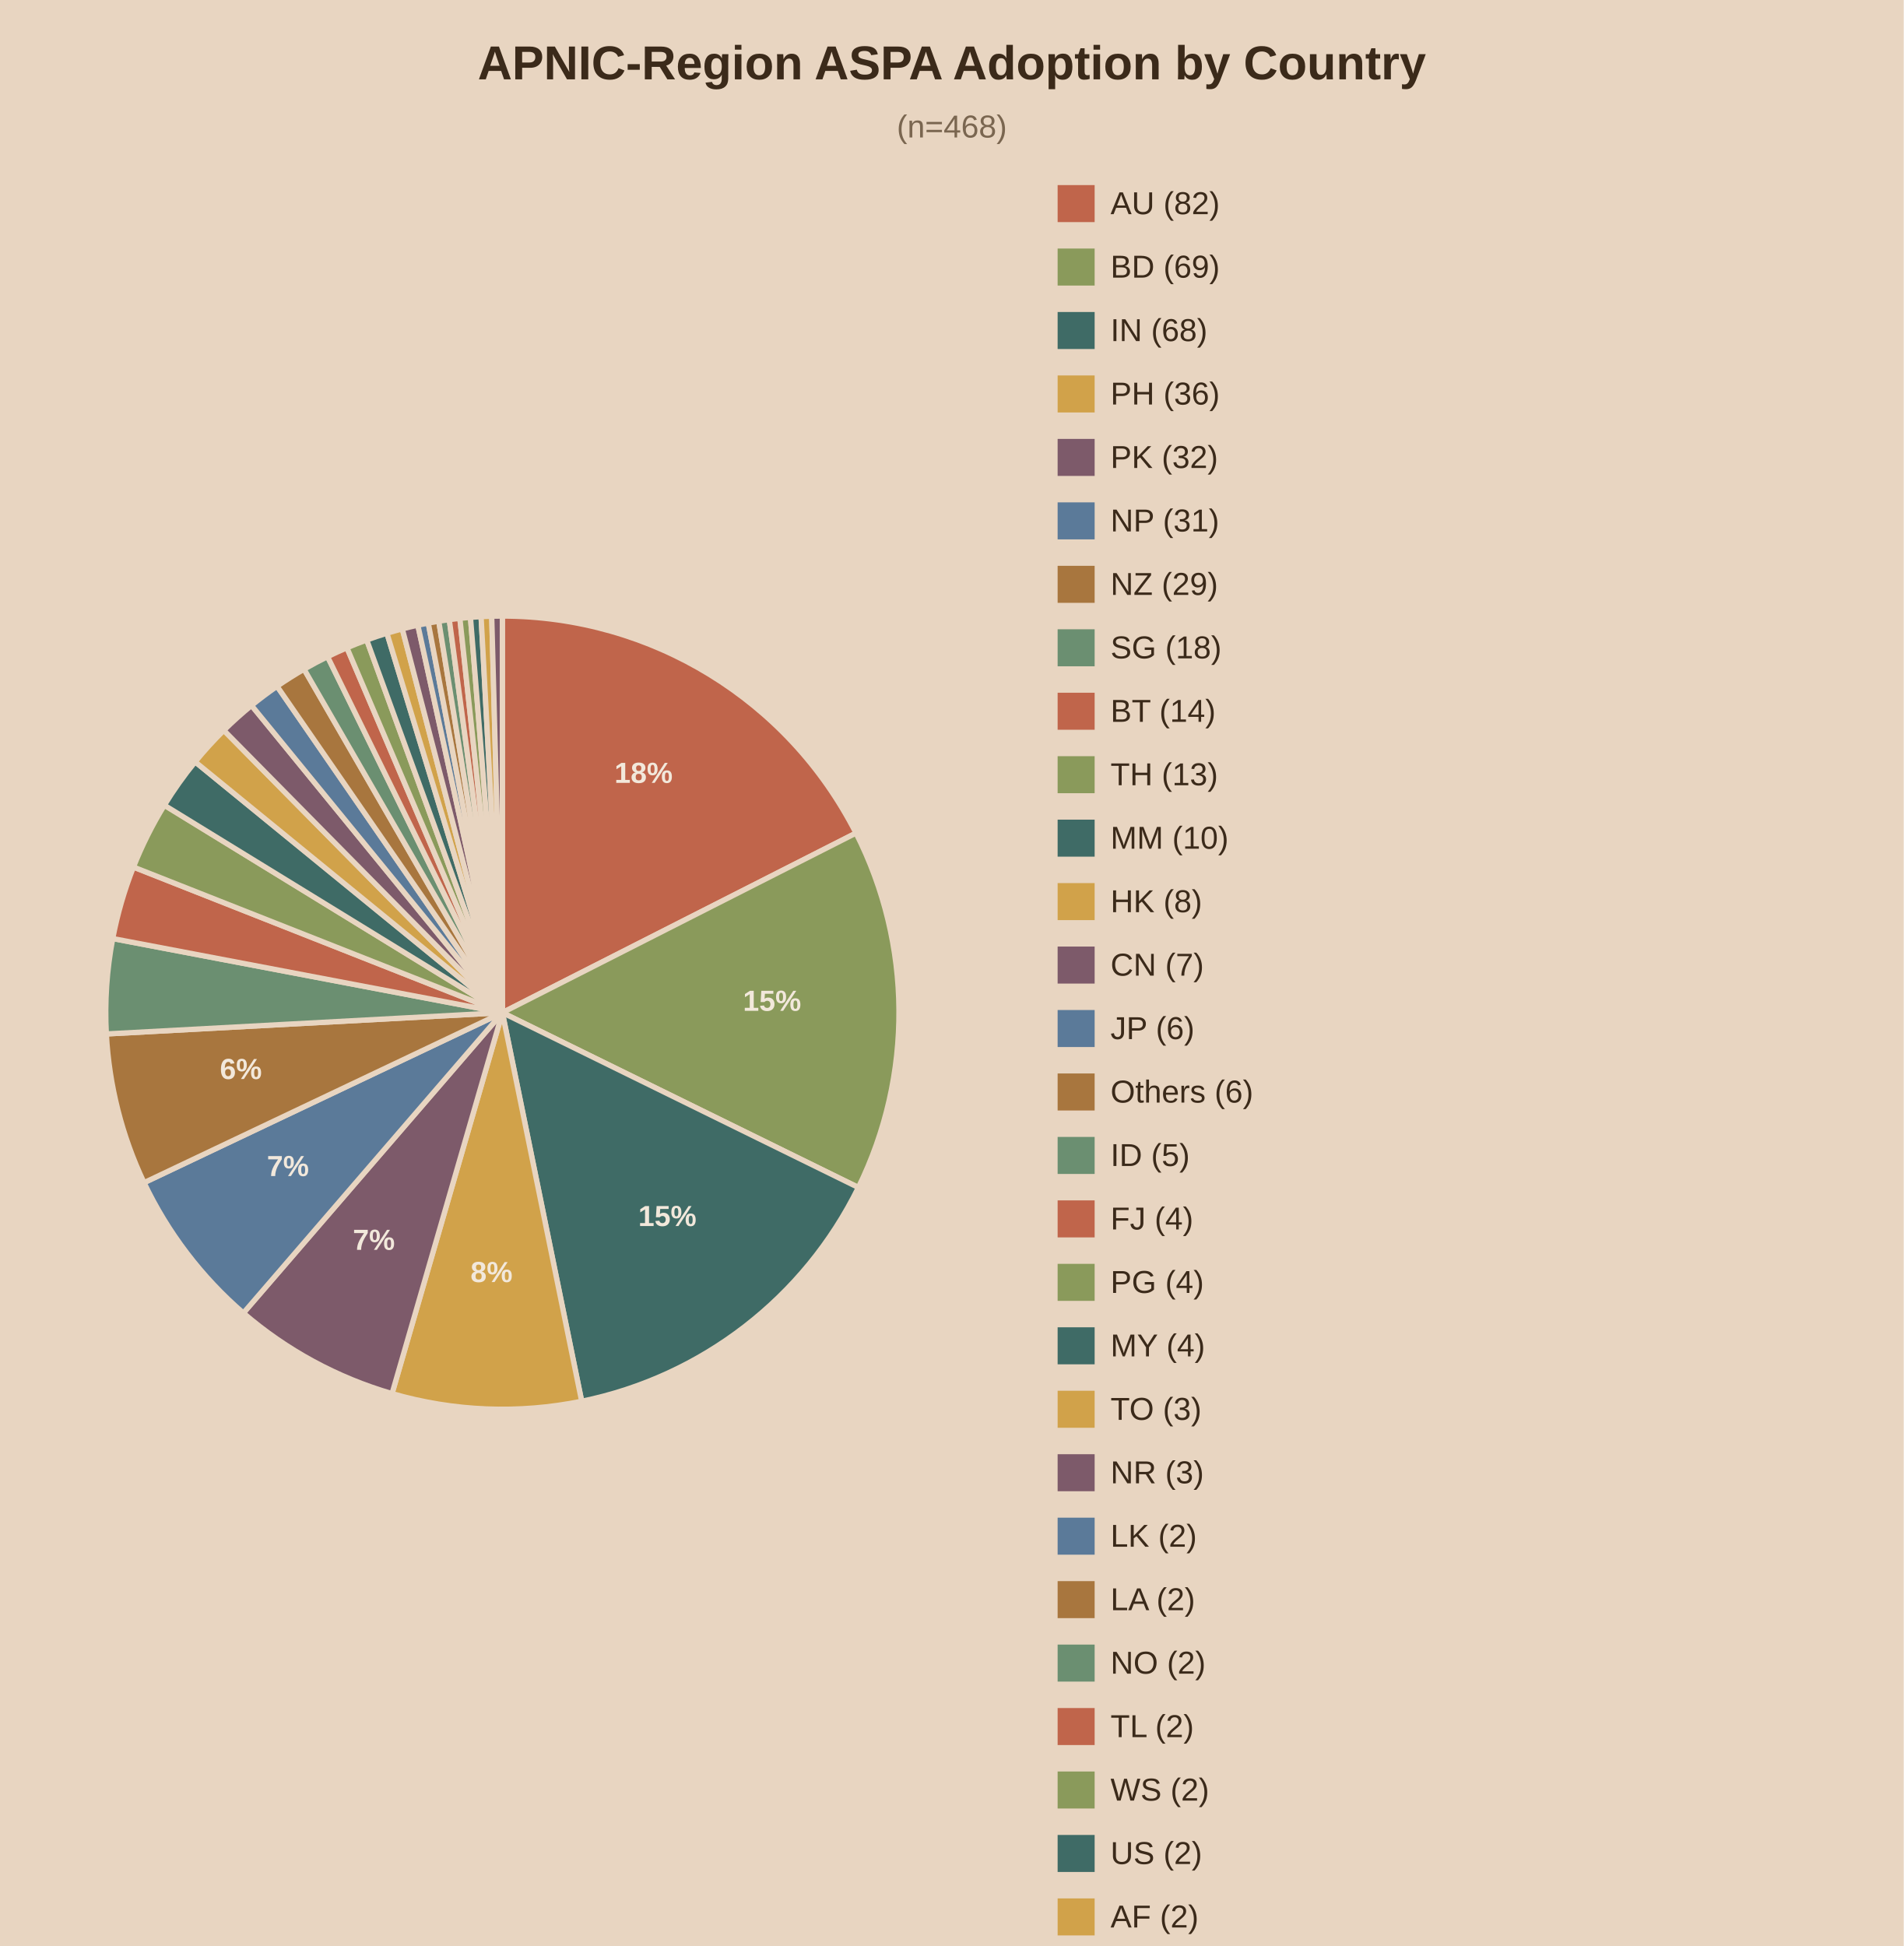
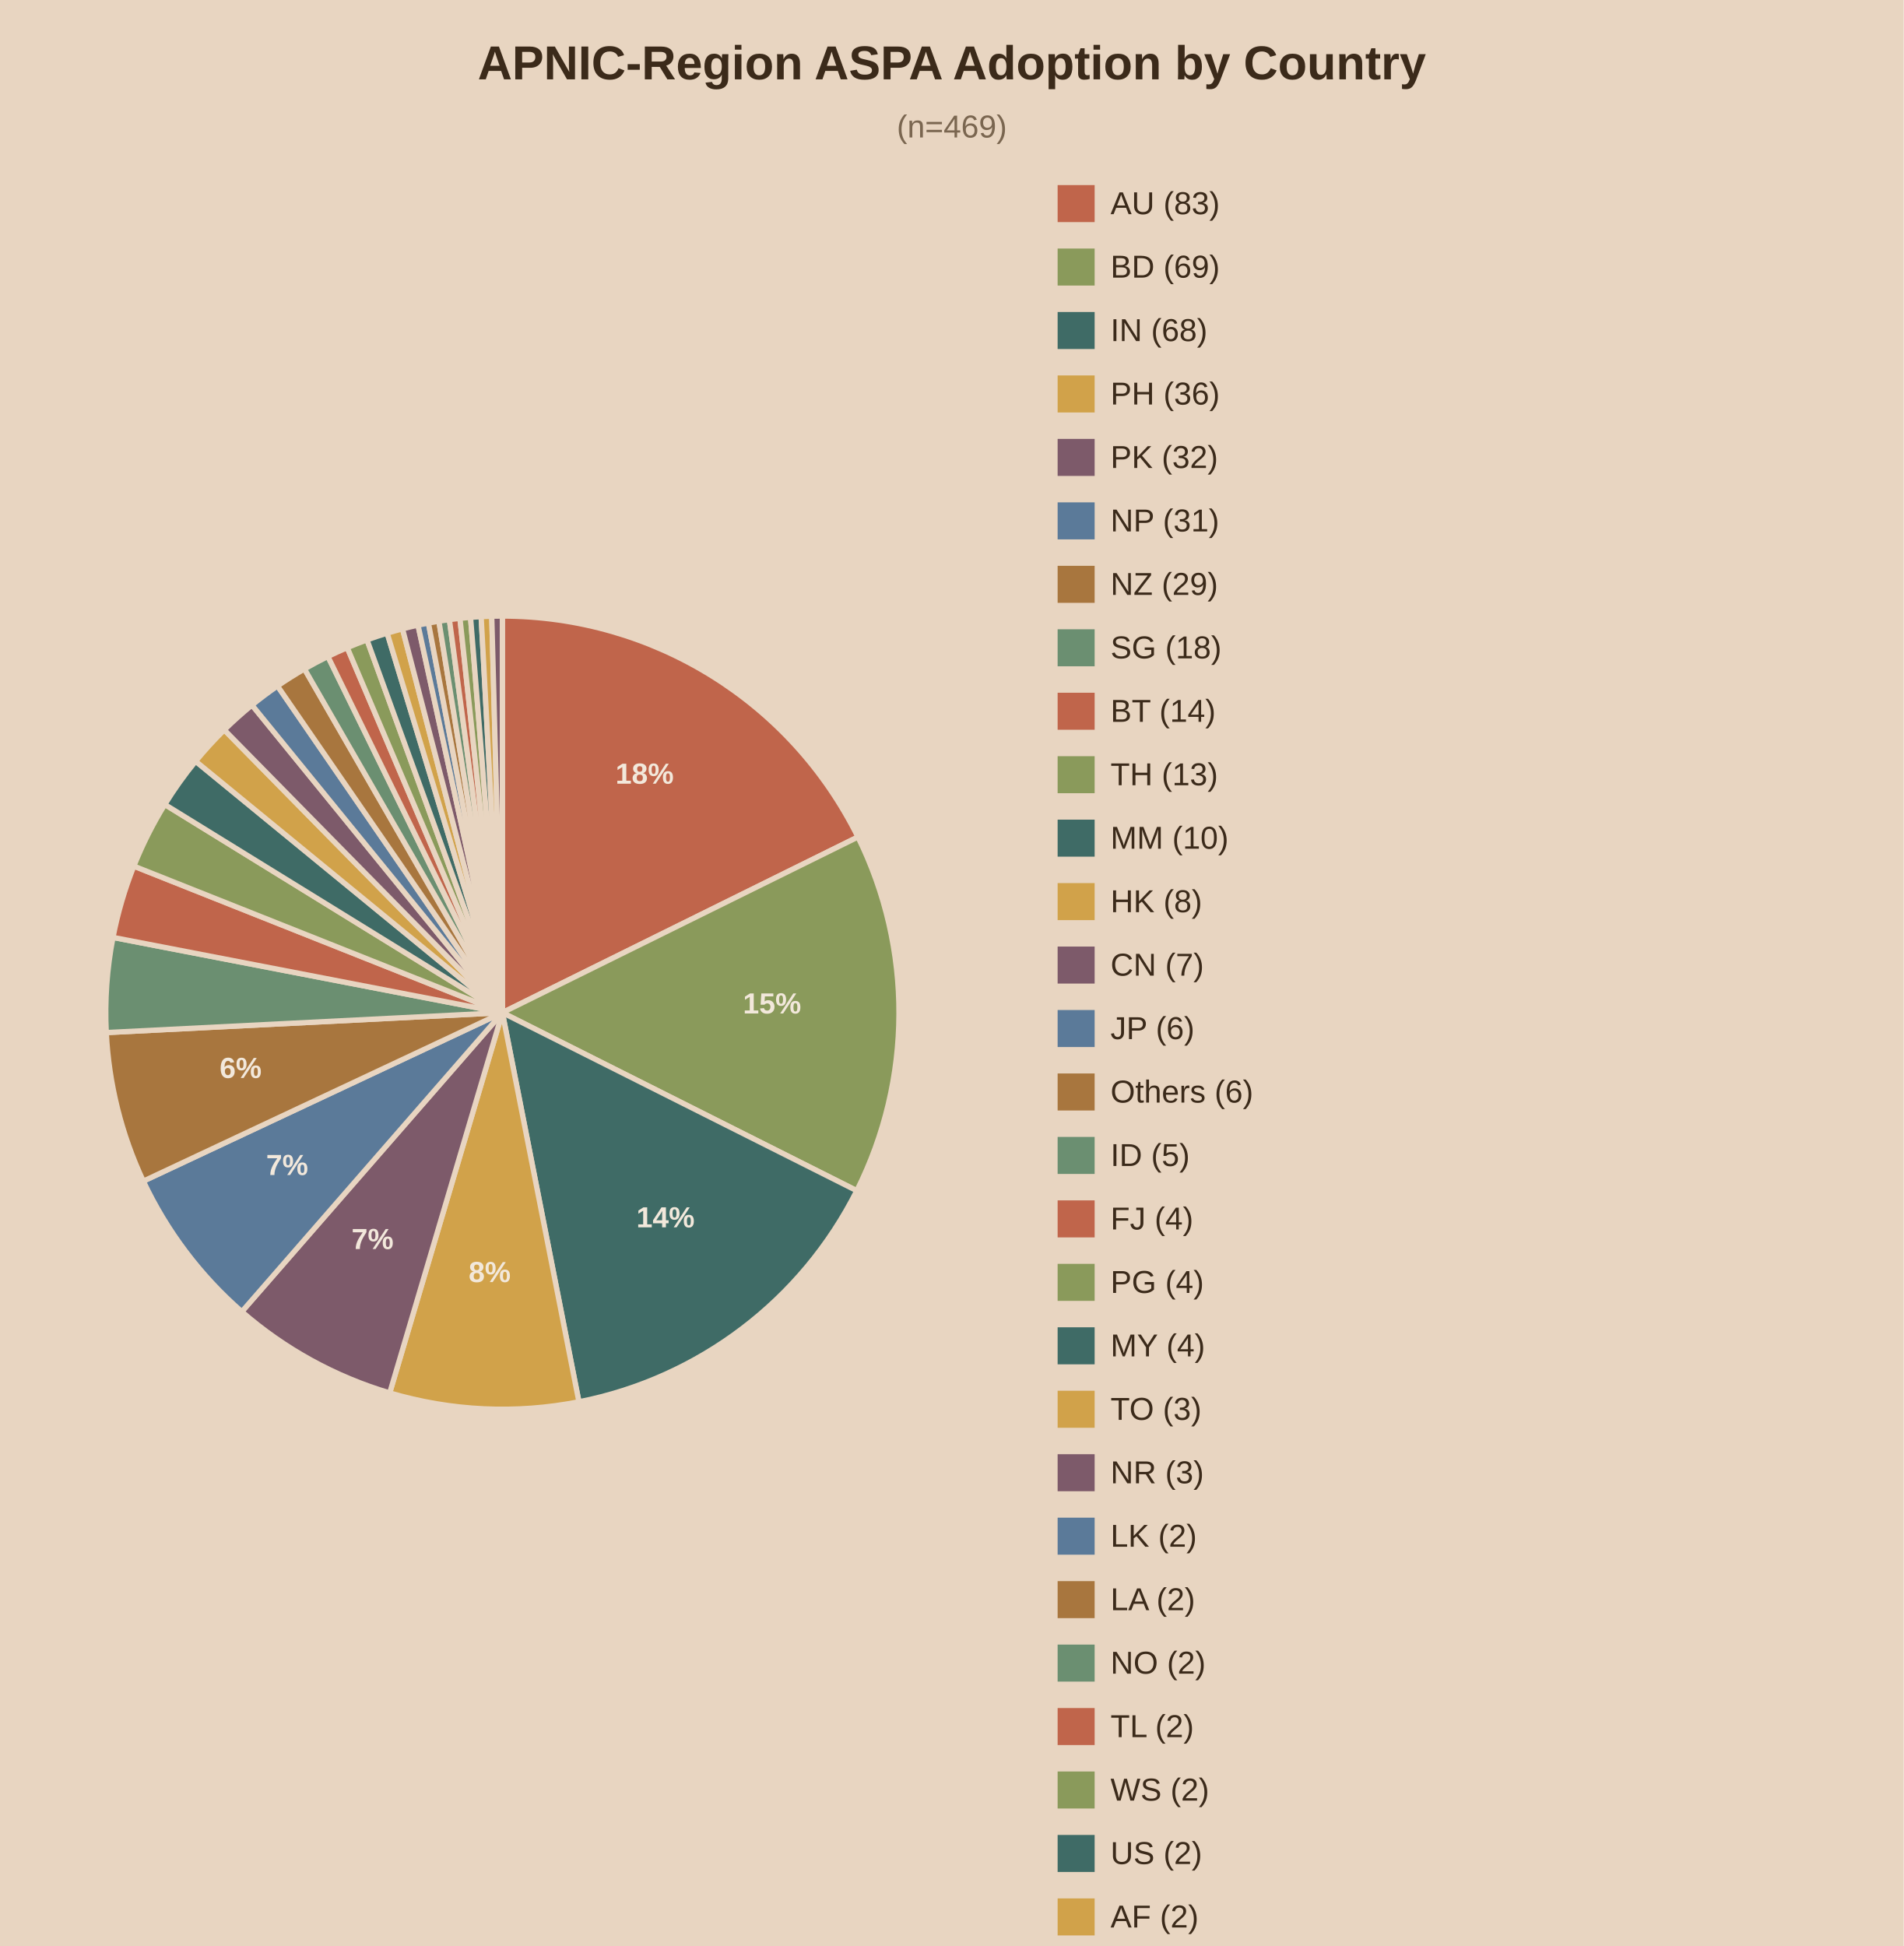
<svg xmlns="http://www.w3.org/2000/svg" viewBox="0 0 720 736">
  <rect width="720" height="736" fill="#e8d5c1" />
  <text x="360.0" y="30" text-anchor="middle" font-family="Arial" font-size="18" font-weight="bold" fill="#3b2a1a">APNIC-Region ASPA Adoption by Country</text>
-   <text x="360.0" y="52" text-anchor="middle" font-family="Arial" font-size="12" fill="#7a6650">(n=468)</text>
-   <path d="M190,383.0 L190.00,233.00 A150,150 0 0,1 323.74,315.08 Z" fill="#c0654b" stroke="#e8d5c1" stroke-width="2" />
-   <text x="243.4" y="296.1" text-anchor="middle" font-family="Arial" font-size="11" font-weight="bold" fill="#f2e8db">18%</text>
-   <path d="M190,383.0 L323.74,315.08 A150,150 0 0,1 324.64,449.12 Z" fill="#8a9a5b" stroke="#e8d5c1" stroke-width="2" />
-   <text x="292.0" y="382.3" text-anchor="middle" font-family="Arial" font-size="11" font-weight="bold" fill="#f2e8db">15%</text>
-   <path d="M190,383.0 L324.64,449.12 A150,150 0 0,1 220.00,529.97 Z" fill="#3f6b66" stroke="#e8d5c1" stroke-width="2" />
-   <text x="252.4" y="463.7" text-anchor="middle" font-family="Arial" font-size="11" font-weight="bold" fill="#f2e8db">15%</text>
-   <path d="M190,383.0 L220.00,529.97 A150,150 0 0,1 148.27,527.08 Z" fill="#d1a24a" stroke="#e8d5c1" stroke-width="2" />
-   <text x="185.9" y="484.9" text-anchor="middle" font-family="Arial" font-size="11" font-weight="bold" fill="#f2e8db">8%</text>
-   <path d="M190,383.0 L148.27,527.08 A150,150 0 0,1 92.05,496.60 Z" fill="#7d5a6a" stroke="#e8d5c1" stroke-width="2" />
-   <text x="141.4" y="472.7" text-anchor="middle" font-family="Arial" font-size="11" font-weight="bold" fill="#f2e8db">7%</text>
-   <path d="M190,383.0 L92.05,496.60 A150,150 0 0,1 54.48,447.30 Z" fill="#5b7a99" stroke="#e8d5c1" stroke-width="2" />
-   <text x="108.9" y="444.8" text-anchor="middle" font-family="Arial" font-size="11" font-weight="bold" fill="#f2e8db">7%</text>
-   <path d="M190,383.0 L54.48,447.30 A150,150 0 0,1 40.22,391.05 Z" fill="#a8763e" stroke="#e8d5c1" stroke-width="2" />
-   <text x="91.1" y="408.1" text-anchor="middle" font-family="Arial" font-size="11" font-weight="bold" fill="#f2e8db">6%</text>
-   <path d="M190,383.0 L40.22,391.05 A150,150 0 0,1 42.64,354.97 Z" fill="#6b8f71" stroke="#e8d5c1" stroke-width="2" />
-   <path d="M190,383.0 L42.64,354.97 A150,150 0 0,1 50.47,327.93 Z" fill="#c0654b" stroke="#e8d5c1" stroke-width="2" />
-   <path d="M190,383.0 L50.47,327.93 A150,150 0 0,1 62.16,304.54 Z" fill="#8a9a5b" stroke="#e8d5c1" stroke-width="2" />
-   <path d="M190,383.0 L62.16,304.54 A150,150 0 0,1 73.81,288.13 Z" fill="#3f6b66" stroke="#e8d5c1" stroke-width="2" />
-   <path d="M190,383.0 L73.81,288.13 A150,150 0 0,1 84.65,276.22 Z" fill="#d1a24a" stroke="#e8d5c1" stroke-width="2" />
-   <path d="M190,383.0 L84.65,276.22 A150,150 0 0,1 95.13,266.81 Z" fill="#7d5a6a" stroke="#e8d5c1" stroke-width="2" />
-   <path d="M190,383.0 L95.13,266.81 A150,150 0 0,1 104.79,259.55 Z" fill="#5b7a99" stroke="#e8d5c1" stroke-width="2" />
-   <path d="M190,383.0 L104.79,259.55 A150,150 0 0,1 115.00,253.10 Z" fill="#a8763e" stroke="#e8d5c1" stroke-width="2" />
-   <path d="M190,383.0 L115.00,253.10 A150,150 0 0,1 123.88,248.36 Z" fill="#6b8f71" stroke="#e8d5c1" stroke-width="2" />
-   <path d="M190,383.0 L123.88,248.36 A150,150 0 0,1 131.21,245.00 Z" fill="#c0654b" stroke="#e8d5c1" stroke-width="2" />
-   <path d="M190,383.0 L131.21,245.00 A150,150 0 0,1 138.70,242.05 Z" fill="#8a9a5b" stroke="#e8d5c1" stroke-width="2" />
-   <path d="M190,383.0 L138.70,242.05 A150,150 0 0,1 146.34,239.50 Z" fill="#3f6b66" stroke="#e8d5c1" stroke-width="2" />
-   <path d="M190,383.0 L146.34,239.50 A150,150 0 0,1 152.15,237.85 Z" fill="#d1a24a" stroke="#e8d5c1" stroke-width="2" />
-   <path d="M190,383.0 L152.15,237.85 A150,150 0 0,1 158.03,236.45 Z" fill="#7d5a6a" stroke="#e8d5c1" stroke-width="2" />
-   <path d="M190,383.0 L158.03,236.45 A150,150 0 0,1 161.97,235.64 Z" fill="#5b7a99" stroke="#e8d5c1" stroke-width="2" />
-   <path d="M190,383.0 L161.97,235.64 A150,150 0 0,1 165.94,234.94 Z" fill="#a8763e" stroke="#e8d5c1" stroke-width="2" />
-   <path d="M190,383.0 L165.94,234.94 A150,150 0 0,1 169.92,234.35 Z" fill="#6b8f71" stroke="#e8d5c1" stroke-width="2" />
-   <path d="M190,383.0 L169.92,234.35 A150,150 0 0,1 173.92,233.86 Z" fill="#c0654b" stroke="#e8d5c1" stroke-width="2" />
-   <path d="M190,383.0 L173.92,233.86 A150,150 0 0,1 177.93,233.49 Z" fill="#8a9a5b" stroke="#e8d5c1" stroke-width="2" />
-   <path d="M190,383.0 L177.93,233.49 A150,150 0 0,1 181.95,233.22 Z" fill="#3f6b66" stroke="#e8d5c1" stroke-width="2" />
-   <path d="M190,383.0 L181.95,233.22 A150,150 0 0,1 185.97,233.05 Z" fill="#d1a24a" stroke="#e8d5c1" stroke-width="2" />
-   <path d="M190,383.0 L185.97,233.05 A150,150 0 0,1 190.00,233.00 Z" fill="#7d5a6a" stroke="#e8d5c1" stroke-width="2" />
+   <text x="360.0" y="52" text-anchor="middle" font-family="Arial" font-size="12" fill="#7a6650">(n=469)</text>
+   <path d="M190,383.0 L190.00,233.00 A150,150 0 0,1 324.48,316.56 Z" fill="#c0654b" stroke="#e8d5c1" stroke-width="2" />
+   <text x="243.8" y="296.4" text-anchor="middle" font-family="Arial" font-size="11" font-weight="bold" fill="#f2e8db">18%</text>
+   <path d="M190,383.0 L324.48,316.56 A150,150 0 0,1 324.04,450.34 Z" fill="#8a9a5b" stroke="#e8d5c1" stroke-width="2" />
+   <text x="292.0" y="383.3" text-anchor="middle" font-family="Arial" font-size="11" font-weight="bold" fill="#f2e8db">15%</text>
+   <path d="M190,383.0 L324.04,450.34 A150,150 0 0,1 218.96,530.18 Z" fill="#3f6b66" stroke="#e8d5c1" stroke-width="2" />
+   <text x="251.7" y="464.2" text-anchor="middle" font-family="Arial" font-size="11" font-weight="bold" fill="#f2e8db">14%</text>
+   <path d="M190,383.0 L218.96,530.18 A150,150 0 0,1 147.39,526.82 Z" fill="#d1a24a" stroke="#e8d5c1" stroke-width="2" />
+   <text x="185.2" y="484.9" text-anchor="middle" font-family="Arial" font-size="11" font-weight="bold" fill="#f2e8db">8%</text>
+   <path d="M190,383.0 L147.39,526.82 A150,150 0 0,1 91.46,496.09 Z" fill="#7d5a6a" stroke="#e8d5c1" stroke-width="2" />
+   <text x="140.9" y="472.4" text-anchor="middle" font-family="Arial" font-size="11" font-weight="bold" fill="#f2e8db">7%</text>
+   <path d="M190,383.0 L91.46,496.09 A150,150 0 0,1 54.21,446.72 Z" fill="#5b7a99" stroke="#e8d5c1" stroke-width="2" />
+   <text x="108.6" y="444.4" text-anchor="middle" font-family="Arial" font-size="11" font-weight="bold" fill="#f2e8db">7%</text>
+   <path d="M190,383.0 L54.21,446.72 A150,150 0 0,1 40.19,390.53 Z" fill="#a8763e" stroke="#e8d5c1" stroke-width="2" />
+   <text x="91.0" y="407.7" text-anchor="middle" font-family="Arial" font-size="11" font-weight="bold" fill="#f2e8db">6%</text>
+   <path d="M190,383.0 L40.19,390.53 A150,150 0 0,1 42.73,354.54 Z" fill="#6b8f71" stroke="#e8d5c1" stroke-width="2" />
+   <path d="M190,383.0 L42.73,354.54 A150,150 0 0,1 50.62,327.58 Z" fill="#c0654b" stroke="#e8d5c1" stroke-width="2" />
+   <path d="M190,383.0 L50.62,327.58 A150,150 0 0,1 62.33,304.26 Z" fill="#8a9a5b" stroke="#e8d5c1" stroke-width="2" />
+   <path d="M190,383.0 L62.33,304.26 A150,150 0 0,1 73.99,287.91 Z" fill="#3f6b66" stroke="#e8d5c1" stroke-width="2" />
+   <path d="M190,383.0 L73.99,287.91 A150,150 0 0,1 84.83,276.05 Z" fill="#d1a24a" stroke="#e8d5c1" stroke-width="2" />
+   <path d="M190,383.0 L84.83,276.05 A150,150 0 0,1 95.30,266.67 Z" fill="#7d5a6a" stroke="#e8d5c1" stroke-width="2" />
+   <path d="M190,383.0 L95.30,266.67 A150,150 0 0,1 104.95,259.44 Z" fill="#5b7a99" stroke="#e8d5c1" stroke-width="2" />
+   <path d="M190,383.0 L104.95,259.44 A150,150 0 0,1 115.15,253.01 Z" fill="#a8763e" stroke="#e8d5c1" stroke-width="2" />
+   <path d="M190,383.0 L115.15,253.01 A150,150 0 0,1 124.01,248.29 Z" fill="#6b8f71" stroke="#e8d5c1" stroke-width="2" />
+   <path d="M190,383.0 L124.01,248.29 A150,150 0 0,1 131.32,244.95 Z" fill="#c0654b" stroke="#e8d5c1" stroke-width="2" />
+   <path d="M190,383.0 L131.32,244.95 A150,150 0 0,1 138.80,242.01 Z" fill="#8a9a5b" stroke="#e8d5c1" stroke-width="2" />
+   <path d="M190,383.0 L138.80,242.01 A150,150 0 0,1 146.43,239.47 Z" fill="#3f6b66" stroke="#e8d5c1" stroke-width="2" />
+   <path d="M190,383.0 L146.43,239.47 A150,150 0 0,1 152.23,237.83 Z" fill="#d1a24a" stroke="#e8d5c1" stroke-width="2" />
+   <path d="M190,383.0 L152.23,237.83 A150,150 0 0,1 158.09,236.43 Z" fill="#7d5a6a" stroke="#e8d5c1" stroke-width="2" />
+   <path d="M190,383.0 L158.09,236.43 A150,150 0 0,1 162.03,235.63 Z" fill="#5b7a99" stroke="#e8d5c1" stroke-width="2" />
+   <path d="M190,383.0 L162.03,235.63 A150,150 0 0,1 165.99,234.93 Z" fill="#a8763e" stroke="#e8d5c1" stroke-width="2" />
+   <path d="M190,383.0 L165.99,234.93 A150,150 0 0,1 169.96,234.34 Z" fill="#6b8f71" stroke="#e8d5c1" stroke-width="2" />
+   <path d="M190,383.0 L169.96,234.34 A150,150 0 0,1 173.95,233.86 Z" fill="#c0654b" stroke="#e8d5c1" stroke-width="2" />
+   <path d="M190,383.0 L173.95,233.86 A150,150 0 0,1 177.96,233.48 Z" fill="#8a9a5b" stroke="#e8d5c1" stroke-width="2" />
+   <path d="M190,383.0 L177.96,233.48 A150,150 0 0,1 181.97,233.22 Z" fill="#3f6b66" stroke="#e8d5c1" stroke-width="2" />
+   <path d="M190,383.0 L181.97,233.22 A150,150 0 0,1 185.98,233.05 Z" fill="#d1a24a" stroke="#e8d5c1" stroke-width="2" />
+   <path d="M190,383.0 L185.98,233.05 A150,150 0 0,1 190.00,233.00 Z" fill="#7d5a6a" stroke="#e8d5c1" stroke-width="2" />
  <rect x="400" y="70" width="14" height="14" fill="#c0654b" />
-   <text x="420" y="81" font-family="Arial" font-size="12" fill="#3b2a1a">AU (82)</text>
+   <text x="420" y="81" font-family="Arial" font-size="12" fill="#3b2a1a">AU (83)</text>
  <rect x="400" y="94" width="14" height="14" fill="#8a9a5b" />
  <text x="420" y="105" font-family="Arial" font-size="12" fill="#3b2a1a">BD (69)</text>
  <rect x="400" y="118" width="14" height="14" fill="#3f6b66" />
  <text x="420" y="129" font-family="Arial" font-size="12" fill="#3b2a1a">IN (68)</text>
  <rect x="400" y="142" width="14" height="14" fill="#d1a24a" />
  <text x="420" y="153" font-family="Arial" font-size="12" fill="#3b2a1a">PH (36)</text>
  <rect x="400" y="166" width="14" height="14" fill="#7d5a6a" />
  <text x="420" y="177" font-family="Arial" font-size="12" fill="#3b2a1a">PK (32)</text>
  <rect x="400" y="190" width="14" height="14" fill="#5b7a99" />
  <text x="420" y="201" font-family="Arial" font-size="12" fill="#3b2a1a">NP (31)</text>
  <rect x="400" y="214" width="14" height="14" fill="#a8763e" />
  <text x="420" y="225" font-family="Arial" font-size="12" fill="#3b2a1a">NZ (29)</text>
  <rect x="400" y="238" width="14" height="14" fill="#6b8f71" />
  <text x="420" y="249" font-family="Arial" font-size="12" fill="#3b2a1a">SG (18)</text>
  <rect x="400" y="262" width="14" height="14" fill="#c0654b" />
  <text x="420" y="273" font-family="Arial" font-size="12" fill="#3b2a1a">BT (14)</text>
  <rect x="400" y="286" width="14" height="14" fill="#8a9a5b" />
  <text x="420" y="297" font-family="Arial" font-size="12" fill="#3b2a1a">TH (13)</text>
  <rect x="400" y="310" width="14" height="14" fill="#3f6b66" />
  <text x="420" y="321" font-family="Arial" font-size="12" fill="#3b2a1a">MM (10)</text>
  <rect x="400" y="334" width="14" height="14" fill="#d1a24a" />
  <text x="420" y="345" font-family="Arial" font-size="12" fill="#3b2a1a">HK (8)</text>
  <rect x="400" y="358" width="14" height="14" fill="#7d5a6a" />
  <text x="420" y="369" font-family="Arial" font-size="12" fill="#3b2a1a">CN (7)</text>
  <rect x="400" y="382" width="14" height="14" fill="#5b7a99" />
  <text x="420" y="393" font-family="Arial" font-size="12" fill="#3b2a1a">JP (6)</text>
  <rect x="400" y="406" width="14" height="14" fill="#a8763e" />
  <text x="420" y="417" font-family="Arial" font-size="12" fill="#3b2a1a">Others (6)</text>
  <rect x="400" y="430" width="14" height="14" fill="#6b8f71" />
  <text x="420" y="441" font-family="Arial" font-size="12" fill="#3b2a1a">ID (5)</text>
  <rect x="400" y="454" width="14" height="14" fill="#c0654b" />
  <text x="420" y="465" font-family="Arial" font-size="12" fill="#3b2a1a">FJ (4)</text>
  <rect x="400" y="478" width="14" height="14" fill="#8a9a5b" />
  <text x="420" y="489" font-family="Arial" font-size="12" fill="#3b2a1a">PG (4)</text>
  <rect x="400" y="502" width="14" height="14" fill="#3f6b66" />
  <text x="420" y="513" font-family="Arial" font-size="12" fill="#3b2a1a">MY (4)</text>
  <rect x="400" y="526" width="14" height="14" fill="#d1a24a" />
  <text x="420" y="537" font-family="Arial" font-size="12" fill="#3b2a1a">TO (3)</text>
  <rect x="400" y="550" width="14" height="14" fill="#7d5a6a" />
  <text x="420" y="561" font-family="Arial" font-size="12" fill="#3b2a1a">NR (3)</text>
  <rect x="400" y="574" width="14" height="14" fill="#5b7a99" />
  <text x="420" y="585" font-family="Arial" font-size="12" fill="#3b2a1a">LK (2)</text>
  <rect x="400" y="598" width="14" height="14" fill="#a8763e" />
  <text x="420" y="609" font-family="Arial" font-size="12" fill="#3b2a1a">LA (2)</text>
  <rect x="400" y="622" width="14" height="14" fill="#6b8f71" />
  <text x="420" y="633" font-family="Arial" font-size="12" fill="#3b2a1a">NO (2)</text>
  <rect x="400" y="646" width="14" height="14" fill="#c0654b" />
  <text x="420" y="657" font-family="Arial" font-size="12" fill="#3b2a1a">TL (2)</text>
  <rect x="400" y="670" width="14" height="14" fill="#8a9a5b" />
  <text x="420" y="681" font-family="Arial" font-size="12" fill="#3b2a1a">WS (2)</text>
  <rect x="400" y="694" width="14" height="14" fill="#3f6b66" />
  <text x="420" y="705" font-family="Arial" font-size="12" fill="#3b2a1a">US (2)</text>
  <rect x="400" y="718" width="14" height="14" fill="#d1a24a" />
  <text x="420" y="729" font-family="Arial" font-size="12" fill="#3b2a1a">AF (2)</text>
  <rect x="400" y="742" width="14" height="14" fill="#7d5a6a" />
  <text x="420" y="753" font-family="Arial" font-size="12" fill="#3b2a1a">KH (2)</text>
</svg>
